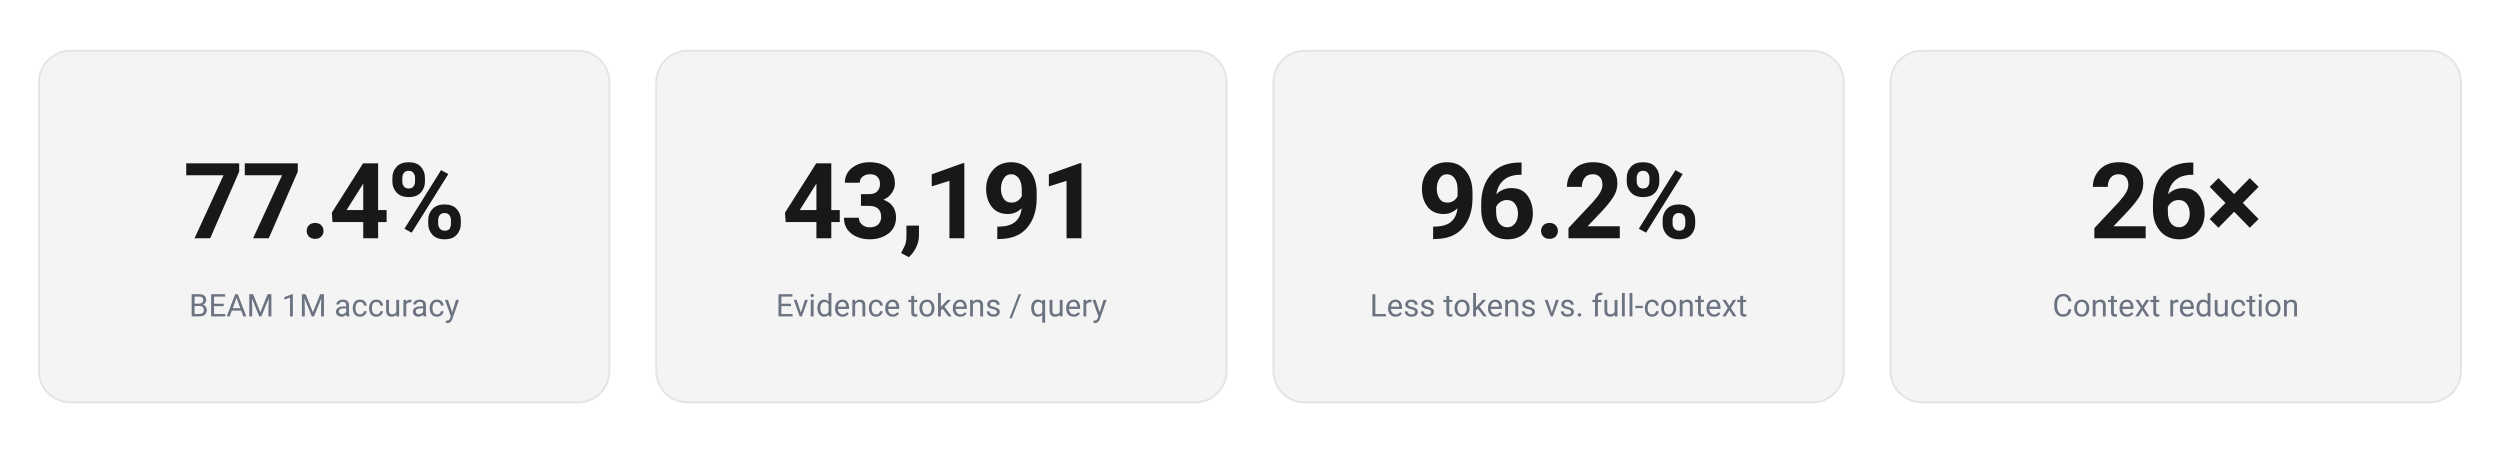
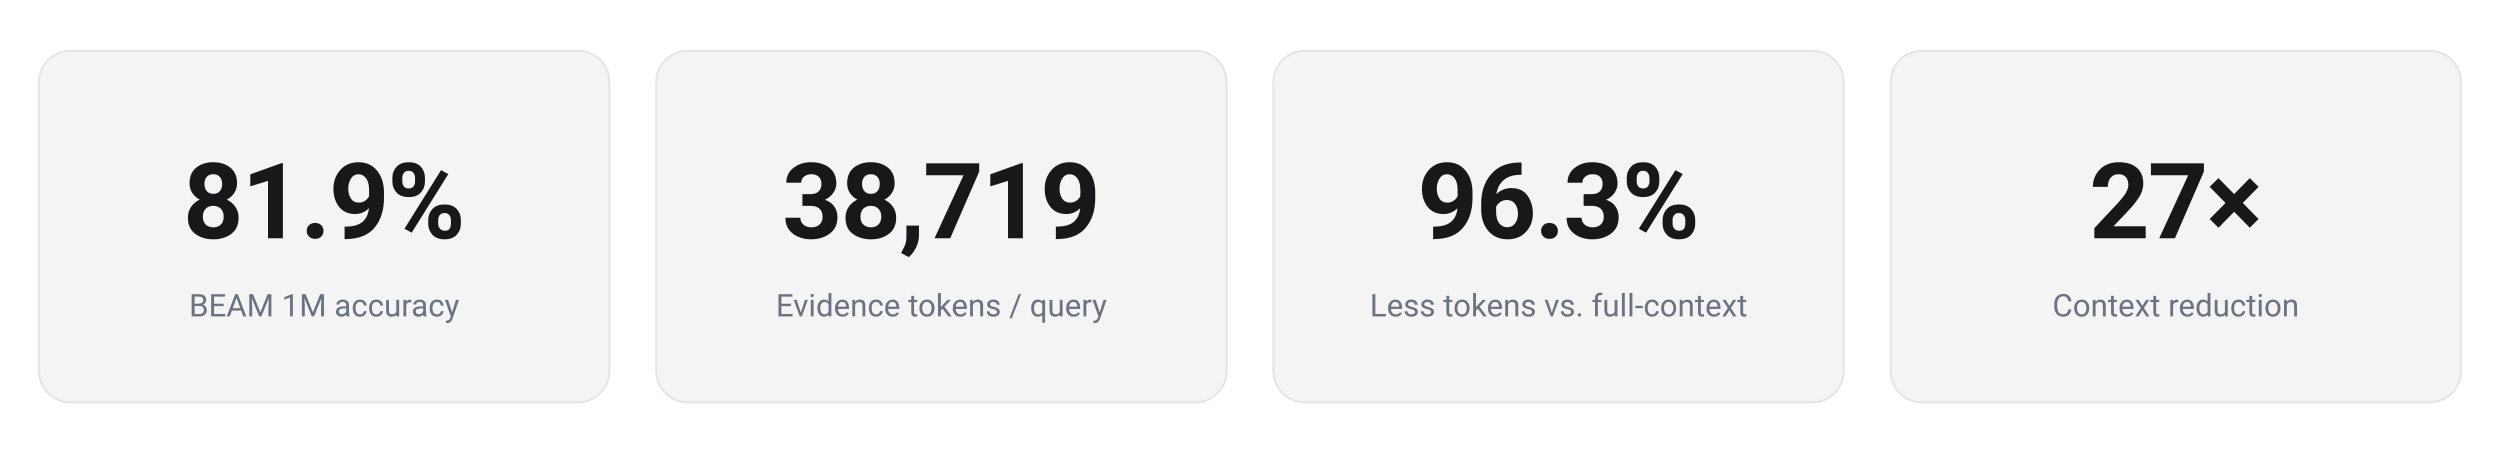
<svg xmlns="http://www.w3.org/2000/svg" viewBox="0 0 1280 232" width="100%" height="100%" style="font-family:-apple-system,BlinkMacSystemFont,'Segoe UI',Roboto,Helvetica,Arial,sans-serif;">
  <rect x="20" y="26" width="292" height="180" rx="16" fill="#f4f4f5" stroke="#e4e4e7" stroke-width="1" />
-   <text x="166" y="122" text-anchor="middle" font-size="54" font-weight="600" fill="#18181b" letter-spacing="-1">77.4%</text>
+   <text x="166" y="122" text-anchor="middle" font-size="54" font-weight="600" fill="#18181b" letter-spacing="-1">81.9%</text>
  <text x="166" y="162" text-anchor="middle" font-size="16" font-weight="400" fill="#6b7280">BEAM 1M accuracy</text>
  <rect x="336" y="26" width="292" height="180" rx="16" fill="#f4f4f5" stroke="#e4e4e7" stroke-width="1" />
-   <text x="482" y="122" text-anchor="middle" font-size="54" font-weight="600" fill="#18181b" letter-spacing="-1">43,191</text>
+   <text x="482" y="122" text-anchor="middle" font-size="54" font-weight="600" fill="#18181b" letter-spacing="-1">38,719</text>
  <text x="482" y="162" text-anchor="middle" font-size="16" font-weight="400" fill="#6b7280">Evidence tokens / query</text>
  <rect x="652" y="26" width="292" height="180" rx="16" fill="#f4f4f5" stroke="#e4e4e7" stroke-width="1" />
-   <text x="798" y="122" text-anchor="middle" font-size="54" font-weight="600" fill="#18181b" letter-spacing="-1">96.2%</text>
+   <text x="798" y="122" text-anchor="middle" font-size="54" font-weight="600" fill="#18181b" letter-spacing="-1">96.3%</text>
  <text x="798" y="162" text-anchor="middle" font-size="16" font-weight="400" fill="#6b7280">Less tokens vs. full-context</text>
  <rect x="968" y="26" width="292" height="180" rx="16" fill="#f4f4f5" stroke="#e4e4e7" stroke-width="1" />
-   <text x="1114" y="122" text-anchor="middle" font-size="54" font-weight="600" fill="#18181b" letter-spacing="-1">26×</text>
+   <text x="1114" y="122" text-anchor="middle" font-size="54" font-weight="600" fill="#18181b" letter-spacing="-1">27×</text>
  <text x="1114" y="162" text-anchor="middle" font-size="16" font-weight="400" fill="#6b7280">Context reduction</text>
</svg>
